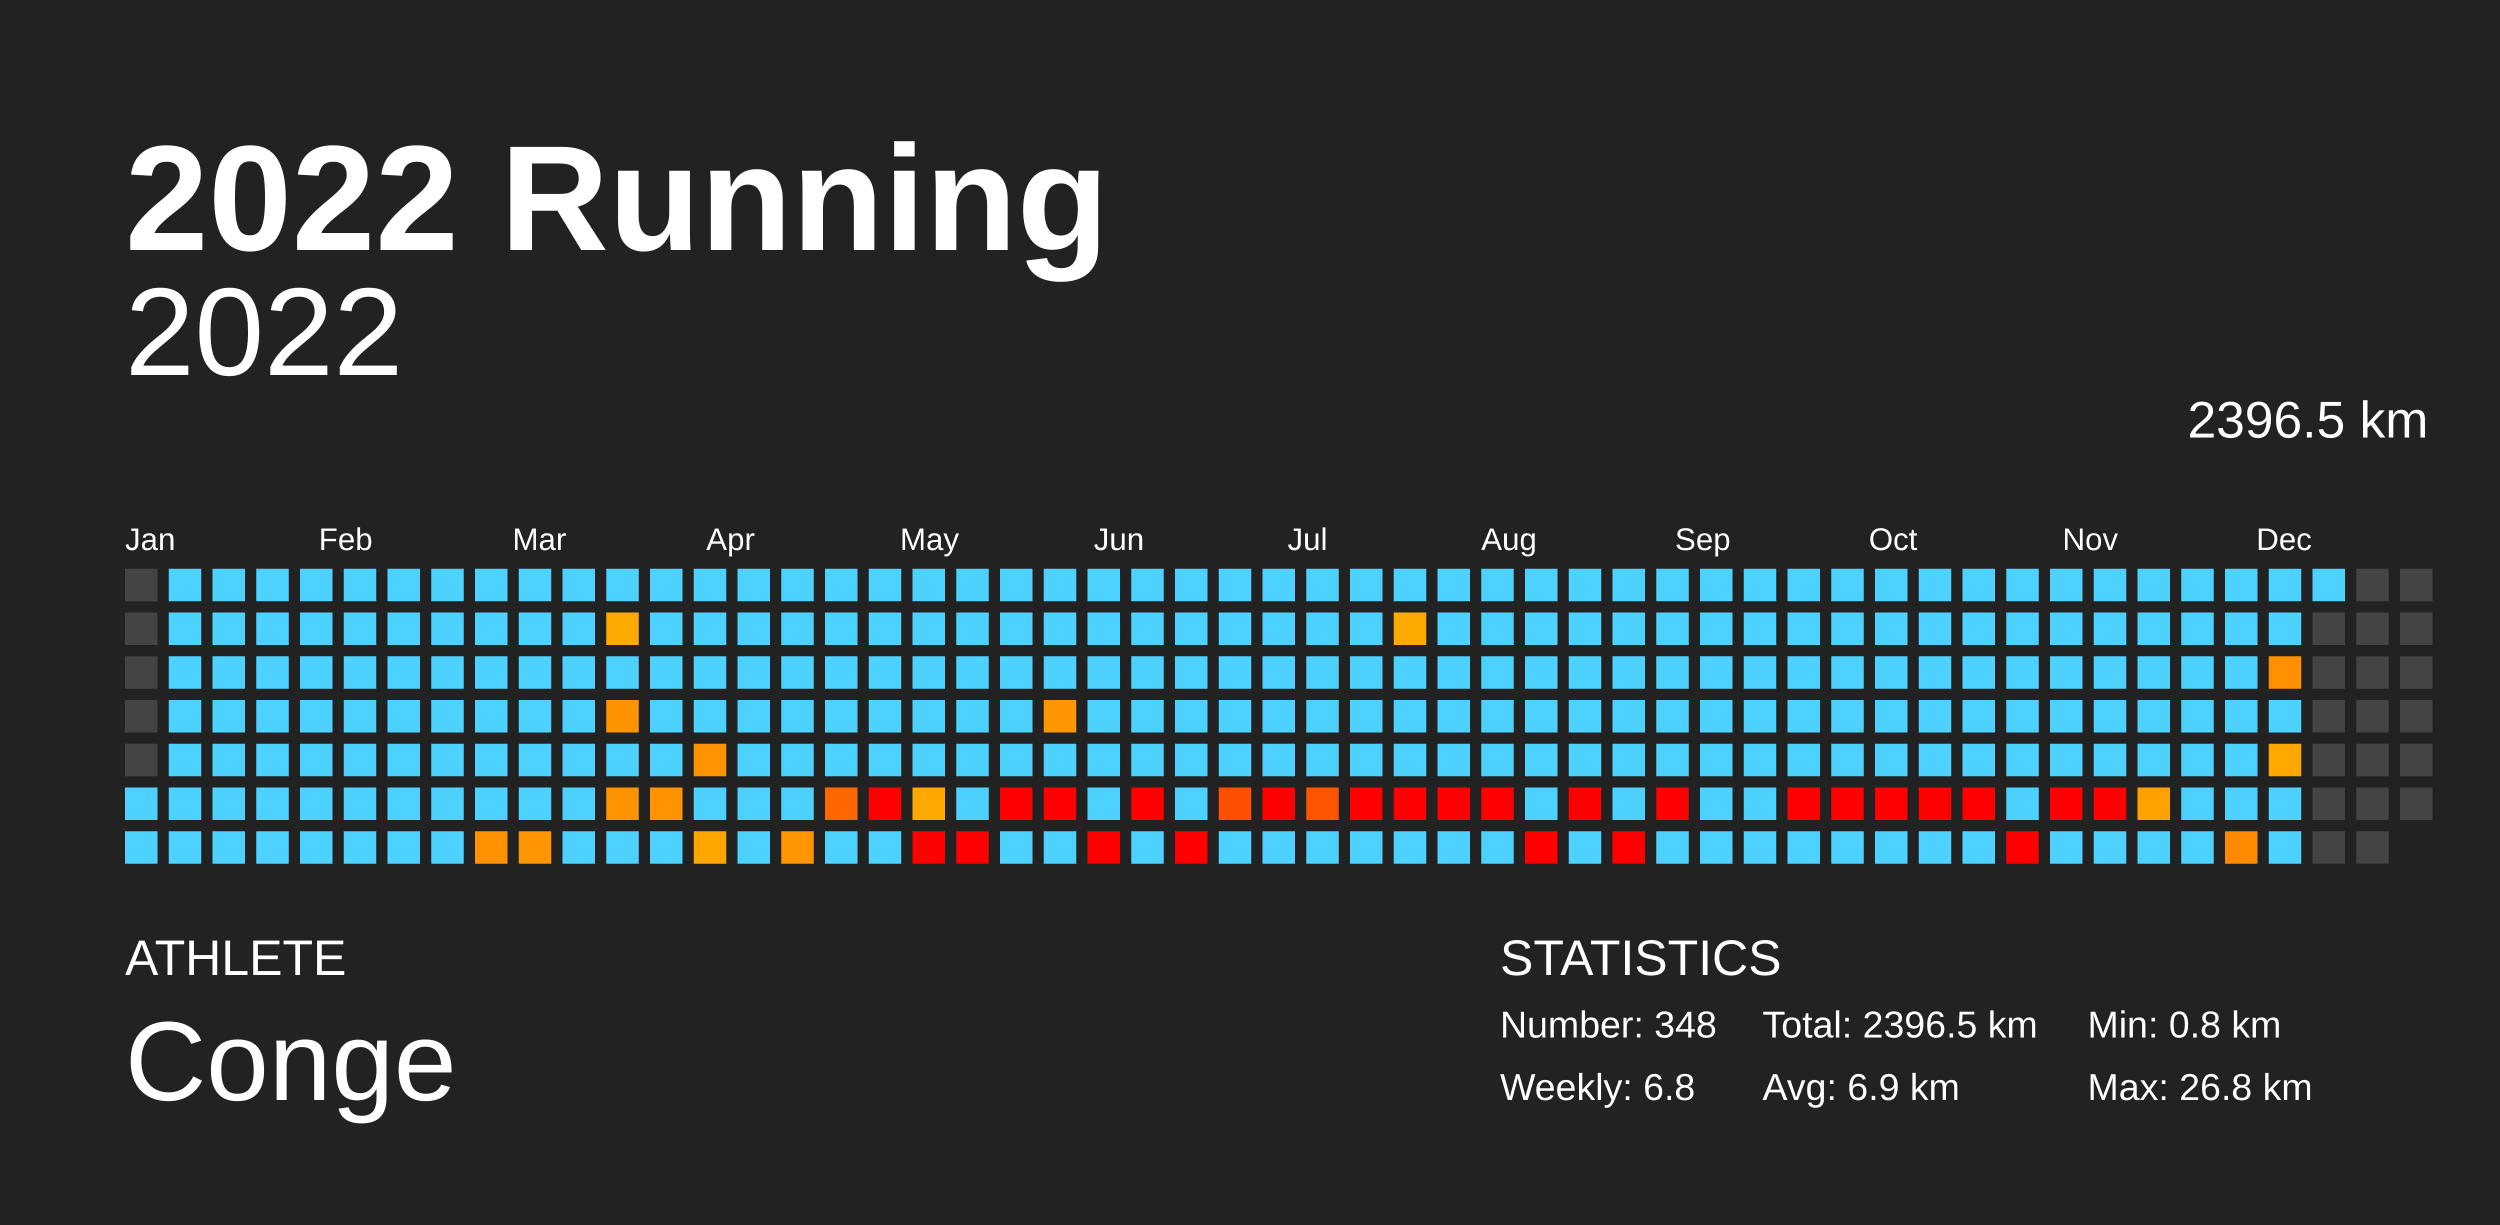
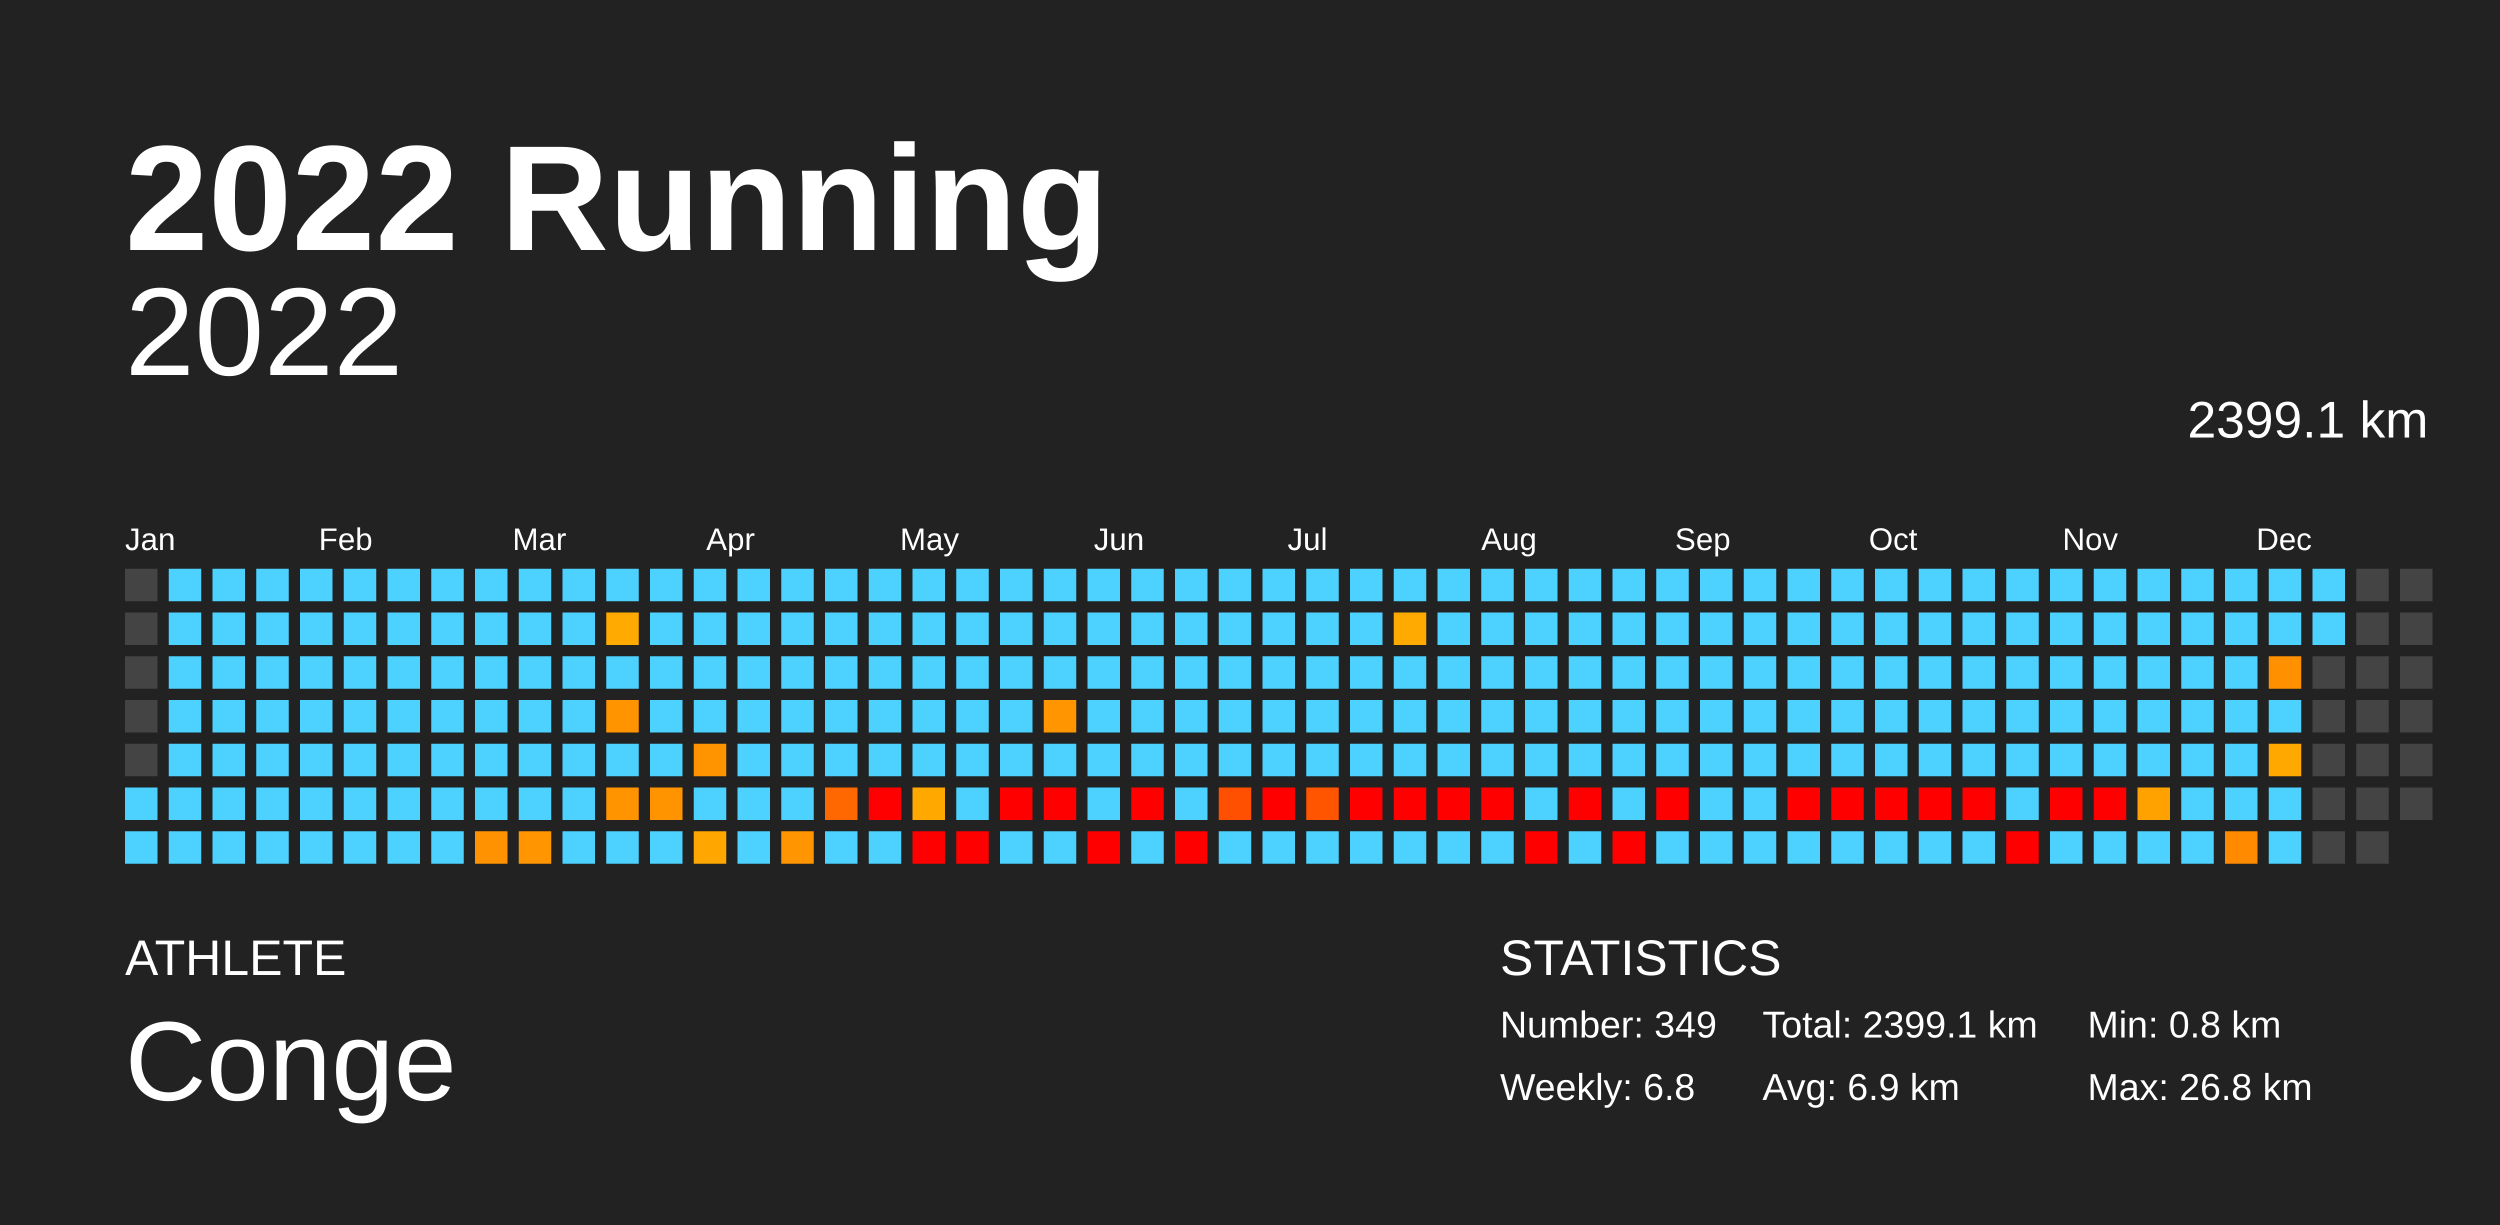
<svg xmlns="http://www.w3.org/2000/svg" baseProfile="full" height="98mm" version="1.1" viewBox="0,0,200,98" width="200mm">
  <defs />
  <rect fill="#222222" height="98" width="200" x="0" y="0" />
  <text fill="#FFFFFF" style="font-size:12px; font-family:Arial; font-weight:bold;" x="10" y="20">2022 Running</text>
  <text fill="#FFFFFF" style="font-size:4px; font-family:Arial" x="10" y="78">ATHLETE</text>
  <text fill="#FFFFFF" style="font-size:9px; font-family:Arial" x="10" y="88">Conge</text>
  <text fill="#FFFFFF" style="font-size:4px; font-family:Arial" x="120" y="78">STATISTICS</text>
-   <text fill="#FFFFFF" style="font-size:3px; font-family:Arial" x="120" y="83">Number: 348</text>
+   <text fill="#FFFFFF" style="font-size:3px; font-family:Arial" x="120" y="83">Number: 349</text>
  <text fill="#FFFFFF" style="font-size:3px; font-family:Arial" x="120" y="88">Weekly: 6.8</text>
-   <text fill="#FFFFFF" style="font-size:3px; font-family:Arial" x="141" y="83">Total: 2396.5 km</text>
+   <text fill="#FFFFFF" style="font-size:3px; font-family:Arial" x="141" y="83">Total: 2399.1 km</text>
  <text fill="#FFFFFF" style="font-size:3px; font-family:Arial" x="141" y="88">Avg: 6.9 km</text>
  <text fill="#FFFFFF" style="font-size:3px; font-family:Arial" x="167" y="83">Min: 0.8 km</text>
  <text fill="#FFFFFF" style="font-size:3px; font-family:Arial" x="167" y="88">Max: 26.8 km</text>
  <text alignment-baseline="hanging" fill="#FFFFFF" style="font-size:10.0px; font-family:Arial;" x="10" y="30">2022</text>
-   <text alignment-baseline="hanging" fill="#FFFFFF" style="font-size:4.125px; font-family:Arial;" x="175" y="35">2396.5 km</text>
+   <text alignment-baseline="hanging" fill="#FFFFFF" style="font-size:4.125px; font-family:Arial;" x="175" y="35">2399.1 km</text>
  <text fill="#FFFFFF" style="font-size:2.5px; font-family:Arial" x="10.0" y="44">Jan</text>
  <text fill="#FFFFFF" style="font-size:2.5px; font-family:Arial" x="25.5" y="44">Feb</text>
  <text fill="#FFFFFF" style="font-size:2.5px; font-family:Arial" x="41.0" y="44">Mar</text>
  <text fill="#FFFFFF" style="font-size:2.5px; font-family:Arial" x="56.5" y="44">Apr</text>
  <text fill="#FFFFFF" style="font-size:2.5px; font-family:Arial" x="72.0" y="44">May</text>
  <text fill="#FFFFFF" style="font-size:2.5px; font-family:Arial" x="87.5" y="44">Jun</text>
  <text fill="#FFFFFF" style="font-size:2.5px; font-family:Arial" x="103.0" y="44">Jul</text>
  <text fill="#FFFFFF" style="font-size:2.5px; font-family:Arial" x="118.5" y="44">Aug</text>
  <text fill="#FFFFFF" style="font-size:2.5px; font-family:Arial" x="134.0" y="44">Sep</text>
  <text fill="#FFFFFF" style="font-size:2.5px; font-family:Arial" x="149.5" y="44">Oct</text>
  <text fill="#FFFFFF" style="font-size:2.5px; font-family:Arial" x="165.0" y="44">Nov</text>
  <text fill="#FFFFFF" style="font-size:2.5px; font-family:Arial" x="180.5" y="44">Dec</text>
  <rect fill="#444444" height="2.6" width="2.6" x="10.0" y="45.5" />
  <rect fill="#444444" height="2.6" width="2.6" x="10.0" y="49.0" />
  <rect fill="#444444" height="2.6" width="2.6" x="10.0" y="52.5" />
  <rect fill="#444444" height="2.6" width="2.6" x="10.0" y="56.0" />
  <rect fill="#444444" height="2.6" width="2.6" x="10.0" y="59.5" />
  <rect fill="#4dd2ff" height="2.6" width="2.6" x="10.0" y="63.0" />
  <rect fill="#4dd2ff" height="2.6" width="2.6" x="10.0" y="66.5" />
  <rect fill="#4dd2ff" height="2.6" width="2.6" x="13.5" y="45.5" />
  <rect fill="#4dd2ff" height="2.6" width="2.6" x="13.5" y="49.0" />
  <rect fill="#4dd2ff" height="2.6" width="2.6" x="13.5" y="52.5" />
  <rect fill="#4dd2ff" height="2.6" width="2.6" x="13.5" y="56.0" />
  <rect fill="#4dd2ff" height="2.6" width="2.6" x="13.5" y="59.5" />
  <rect fill="#4dd2ff" height="2.6" width="2.6" x="13.5" y="63.0" />
  <rect fill="#4dd2ff" height="2.6" width="2.6" x="13.5" y="66.5" />
  <rect fill="#4dd2ff" height="2.6" width="2.6" x="17.0" y="45.5" />
  <rect fill="#4dd2ff" height="2.6" width="2.6" x="17.0" y="49.0" />
  <rect fill="#4dd2ff" height="2.6" width="2.6" x="17.0" y="52.5" />
  <rect fill="#4dd2ff" height="2.6" width="2.6" x="17.0" y="56.0" />
  <rect fill="#4dd2ff" height="2.6" width="2.6" x="17.0" y="59.5" />
  <rect fill="#4dd2ff" height="2.6" width="2.6" x="17.0" y="63.0" />
  <rect fill="#4dd2ff" height="2.6" width="2.6" x="17.0" y="66.5" />
  <rect fill="#4dd2ff" height="2.6" width="2.6" x="20.5" y="45.5" />
  <rect fill="#4dd2ff" height="2.6" width="2.6" x="20.5" y="49.0" />
  <rect fill="#4dd2ff" height="2.6" width="2.6" x="20.5" y="52.5" />
  <rect fill="#4dd2ff" height="2.6" width="2.6" x="20.5" y="56.0" />
  <rect fill="#4dd2ff" height="2.6" width="2.6" x="20.5" y="59.5" />
  <rect fill="#4dd2ff" height="2.6" width="2.6" x="20.5" y="63.0" />
  <rect fill="#4dd2ff" height="2.6" width="2.6" x="20.5" y="66.5" />
  <rect fill="#4dd2ff" height="2.6" width="2.6" x="24.0" y="45.5" />
  <rect fill="#4dd2ff" height="2.6" width="2.6" x="24.0" y="49.0" />
  <rect fill="#4dd2ff" height="2.6" width="2.6" x="24.0" y="52.5" />
  <rect fill="#4dd2ff" height="2.6" width="2.6" x="24.0" y="56.0" />
  <rect fill="#4dd2ff" height="2.6" width="2.6" x="24.0" y="59.5" />
  <rect fill="#4dd2ff" height="2.6" width="2.6" x="24.0" y="63.0" />
  <rect fill="#4dd2ff" height="2.6" width="2.6" x="24.0" y="66.5" />
  <rect fill="#4dd2ff" height="2.6" width="2.6" x="27.5" y="45.5" />
  <rect fill="#4dd2ff" height="2.6" width="2.6" x="27.5" y="49.0" />
  <rect fill="#4dd2ff" height="2.6" width="2.6" x="27.5" y="52.5" />
  <rect fill="#4dd2ff" height="2.6" width="2.6" x="27.5" y="56.0" />
  <rect fill="#4dd2ff" height="2.6" width="2.6" x="27.5" y="59.5" />
  <rect fill="#4dd2ff" height="2.6" width="2.6" x="27.5" y="63.0" />
  <rect fill="#4dd2ff" height="2.6" width="2.6" x="27.5" y="66.5" />
  <rect fill="#4dd2ff" height="2.6" width="2.6" x="31.0" y="45.5" />
  <rect fill="#4dd2ff" height="2.6" width="2.6" x="31.0" y="49.0" />
  <rect fill="#4dd2ff" height="2.6" width="2.6" x="31.0" y="52.5" />
  <rect fill="#4dd2ff" height="2.6" width="2.6" x="31.0" y="56.0" />
  <rect fill="#4dd2ff" height="2.6" width="2.6" x="31.0" y="59.5" />
  <rect fill="#4dd2ff" height="2.6" width="2.6" x="31.0" y="63.0" />
  <rect fill="#4dd2ff" height="2.6" width="2.6" x="31.0" y="66.5" />
  <rect fill="#4dd2ff" height="2.6" width="2.6" x="34.5" y="45.5" />
  <rect fill="#4dd2ff" height="2.6" width="2.6" x="34.5" y="49.0" />
  <rect fill="#4dd2ff" height="2.6" width="2.6" x="34.5" y="52.5" />
  <rect fill="#4dd2ff" height="2.6" width="2.6" x="34.5" y="56.0" />
  <rect fill="#4dd2ff" height="2.6" width="2.6" x="34.5" y="59.5" />
  <rect fill="#4dd2ff" height="2.6" width="2.6" x="34.5" y="63.0" />
  <rect fill="#4dd2ff" height="2.6" width="2.6" x="34.5" y="66.5" />
  <rect fill="#4dd2ff" height="2.6" width="2.6" x="38.0" y="45.5" />
  <rect fill="#4dd2ff" height="2.6" width="2.6" x="38.0" y="49.0" />
  <rect fill="#4dd2ff" height="2.6" width="2.6" x="38.0" y="52.5" />
  <rect fill="#4dd2ff" height="2.6" width="2.6" x="38.0" y="56.0" />
  <rect fill="#4dd2ff" height="2.6" width="2.6" x="38.0" y="59.5" />
  <rect fill="#4dd2ff" height="2.6" width="2.6" x="38.0" y="63.0" />
  <rect fill="#ff9200" height="2.6" width="2.6" x="38.0" y="66.5" />
  <rect fill="#4dd2ff" height="2.6" width="2.6" x="41.5" y="45.5" />
  <rect fill="#4dd2ff" height="2.6" width="2.6" x="41.5" y="49.0" />
  <rect fill="#4dd2ff" height="2.6" width="2.6" x="41.5" y="52.5" />
  <rect fill="#4dd2ff" height="2.6" width="2.6" x="41.5" y="56.0" />
  <rect fill="#4dd2ff" height="2.6" width="2.6" x="41.5" y="59.5" />
  <rect fill="#4dd2ff" height="2.6" width="2.6" x="41.5" y="63.0" />
  <rect fill="#ff9500" height="2.6" width="2.6" x="41.5" y="66.5" />
  <rect fill="#4dd2ff" height="2.6" width="2.6" x="45.0" y="45.5" />
  <rect fill="#4dd2ff" height="2.6" width="2.6" x="45.0" y="49.0" />
  <rect fill="#4dd2ff" height="2.6" width="2.6" x="45.0" y="52.5" />
  <rect fill="#4dd2ff" height="2.6" width="2.6" x="45.0" y="56.0" />
  <rect fill="#4dd2ff" height="2.6" width="2.6" x="45.0" y="59.5" />
  <rect fill="#4dd2ff" height="2.6" width="2.6" x="45.0" y="63.0" />
  <rect fill="#4dd2ff" height="2.6" width="2.6" x="45.0" y="66.5" />
  <rect fill="#4dd2ff" height="2.6" width="2.6" x="48.5" y="45.5" />
  <rect fill="#ffaa00" height="2.6" width="2.6" x="48.5" y="49.0" />
  <rect fill="#4dd2ff" height="2.6" width="2.6" x="48.5" y="52.5" />
  <rect fill="#ff9300" height="2.6" width="2.6" x="48.5" y="56.0" />
  <rect fill="#4dd2ff" height="2.6" width="2.6" x="48.5" y="59.5" />
  <rect fill="#ff9400" height="2.6" width="2.6" x="48.5" y="63.0" />
  <rect fill="#4dd2ff" height="2.6" width="2.6" x="48.5" y="66.5" />
  <rect fill="#4dd2ff" height="2.6" width="2.6" x="52.0" y="45.5" />
  <rect fill="#4dd2ff" height="2.6" width="2.6" x="52.0" y="49.0" />
  <rect fill="#4dd2ff" height="2.6" width="2.6" x="52.0" y="52.5" />
  <rect fill="#4dd2ff" height="2.6" width="2.6" x="52.0" y="56.0" />
  <rect fill="#4dd2ff" height="2.6" width="2.6" x="52.0" y="59.5" />
  <rect fill="#ff9400" height="2.6" width="2.6" x="52.0" y="63.0" />
  <rect fill="#4dd2ff" height="2.6" width="2.6" x="52.0" y="66.5" />
  <rect fill="#4dd2ff" height="2.6" width="2.6" x="55.5" y="45.5" />
  <rect fill="#4dd2ff" height="2.6" width="2.6" x="55.5" y="49.0" />
  <rect fill="#4dd2ff" height="2.6" width="2.6" x="55.5" y="52.5" />
  <rect fill="#4dd2ff" height="2.6" width="2.6" x="55.5" y="56.0" />
  <rect fill="#ff9400" height="2.6" width="2.6" x="55.5" y="59.5" />
  <rect fill="#4dd2ff" height="2.6" width="2.6" x="55.5" y="63.0" />
  <rect fill="#ffa600" height="2.6" width="2.6" x="55.5" y="66.5" />
  <rect fill="#4dd2ff" height="2.6" width="2.6" x="59.0" y="45.5" />
  <rect fill="#4dd2ff" height="2.6" width="2.6" x="59.0" y="49.0" />
  <rect fill="#4dd2ff" height="2.6" width="2.6" x="59.0" y="52.5" />
  <rect fill="#4dd2ff" height="2.6" width="2.6" x="59.0" y="56.0" />
  <rect fill="#4dd2ff" height="2.6" width="2.6" x="59.0" y="59.5" />
  <rect fill="#4dd2ff" height="2.6" width="2.6" x="59.0" y="63.0" />
  <rect fill="#4dd2ff" height="2.6" width="2.6" x="59.0" y="66.5" />
  <rect fill="#4dd2ff" height="2.6" width="2.6" x="62.5" y="45.5" />
  <rect fill="#4dd2ff" height="2.6" width="2.6" x="62.5" y="49.0" />
  <rect fill="#4dd2ff" height="2.6" width="2.6" x="62.5" y="52.5" />
  <rect fill="#4dd2ff" height="2.6" width="2.6" x="62.5" y="56.0" />
  <rect fill="#4dd2ff" height="2.6" width="2.6" x="62.5" y="59.5" />
  <rect fill="#4dd2ff" height="2.6" width="2.6" x="62.5" y="63.0" />
  <rect fill="#ff9500" height="2.6" width="2.6" x="62.5" y="66.5" />
  <rect fill="#4dd2ff" height="2.6" width="2.6" x="66.0" y="45.5" />
  <rect fill="#4dd2ff" height="2.6" width="2.6" x="66.0" y="49.0" />
  <rect fill="#4dd2ff" height="2.6" width="2.6" x="66.0" y="52.5" />
  <rect fill="#4dd2ff" height="2.6" width="2.6" x="66.0" y="56.0" />
  <rect fill="#4dd2ff" height="2.6" width="2.6" x="66.0" y="59.5" />
  <rect fill="#ff6700" height="2.6" width="2.6" x="66.0" y="63.0" />
  <rect fill="#4dd2ff" height="2.6" width="2.6" x="66.0" y="66.5" />
  <rect fill="#4dd2ff" height="2.6" width="2.6" x="69.5" y="45.5" />
  <rect fill="#4dd2ff" height="2.6" width="2.6" x="69.5" y="49.0" />
  <rect fill="#4dd2ff" height="2.6" width="2.6" x="69.5" y="52.5" />
  <rect fill="#4dd2ff" height="2.6" width="2.6" x="69.5" y="56.0" />
  <rect fill="#4dd2ff" height="2.6" width="2.6" x="69.5" y="59.5" />
  <rect fill="red" height="2.6" width="2.6" x="69.5" y="63.0" />
  <rect fill="#4dd2ff" height="2.6" width="2.6" x="69.5" y="66.5" />
  <rect fill="#4dd2ff" height="2.6" width="2.6" x="73.0" y="45.5" />
  <rect fill="#4dd2ff" height="2.6" width="2.6" x="73.0" y="49.0" />
  <rect fill="#4dd2ff" height="2.6" width="2.6" x="73.0" y="52.5" />
  <rect fill="#4dd2ff" height="2.6" width="2.6" x="73.0" y="56.0" />
  <rect fill="#4dd2ff" height="2.6" width="2.6" x="73.0" y="59.5" />
  <rect fill="#ffa800" height="2.6" width="2.6" x="73.0" y="63.0" />
  <rect fill="red" height="2.6" width="2.6" x="73.0" y="66.5" />
  <rect fill="#4dd2ff" height="2.6" width="2.6" x="76.5" y="45.5" />
  <rect fill="#4dd2ff" height="2.6" width="2.6" x="76.5" y="49.0" />
  <rect fill="#4dd2ff" height="2.6" width="2.6" x="76.5" y="52.5" />
  <rect fill="#4dd2ff" height="2.6" width="2.6" x="76.5" y="56.0" />
  <rect fill="#4dd2ff" height="2.6" width="2.6" x="76.5" y="59.5" />
  <rect fill="#4dd2ff" height="2.6" width="2.6" x="76.5" y="63.0" />
  <rect fill="red" height="2.6" width="2.6" x="76.5" y="66.5" />
  <rect fill="#4dd2ff" height="2.6" width="2.6" x="80.0" y="45.5" />
  <rect fill="#4dd2ff" height="2.6" width="2.6" x="80.0" y="49.0" />
  <rect fill="#4dd2ff" height="2.6" width="2.6" x="80.0" y="52.5" />
  <rect fill="#4dd2ff" height="2.6" width="2.6" x="80.0" y="56.0" />
  <rect fill="#4dd2ff" height="2.6" width="2.6" x="80.0" y="59.5" />
  <rect fill="red" height="2.6" width="2.6" x="80.0" y="63.0" />
  <rect fill="#4dd2ff" height="2.6" width="2.6" x="80.0" y="66.5" />
  <rect fill="#4dd2ff" height="2.6" width="2.6" x="83.5" y="45.5" />
  <rect fill="#4dd2ff" height="2.6" width="2.6" x="83.5" y="49.0" />
  <rect fill="#4dd2ff" height="2.6" width="2.6" x="83.5" y="52.5" />
  <rect fill="#ff9500" height="2.6" width="2.6" x="83.5" y="56.0" />
  <rect fill="#4dd2ff" height="2.6" width="2.6" x="83.5" y="59.5" />
  <rect fill="red" height="2.6" width="2.6" x="83.5" y="63.0" />
  <rect fill="#4dd2ff" height="2.6" width="2.6" x="83.5" y="66.5" />
  <rect fill="#4dd2ff" height="2.6" width="2.6" x="87.0" y="45.5" />
  <rect fill="#4dd2ff" height="2.6" width="2.6" x="87.0" y="49.0" />
  <rect fill="#4dd2ff" height="2.6" width="2.6" x="87.0" y="52.5" />
  <rect fill="#4dd2ff" height="2.6" width="2.6" x="87.0" y="56.0" />
  <rect fill="#4dd2ff" height="2.6" width="2.6" x="87.0" y="59.5" />
  <rect fill="#4dd2ff" height="2.6" width="2.6" x="87.0" y="63.0" />
  <rect fill="red" height="2.6" width="2.6" x="87.0" y="66.5" />
  <rect fill="#4dd2ff" height="2.6" width="2.6" x="90.5" y="45.5" />
  <rect fill="#4dd2ff" height="2.6" width="2.6" x="90.5" y="49.0" />
  <rect fill="#4dd2ff" height="2.6" width="2.6" x="90.5" y="52.5" />
  <rect fill="#4dd2ff" height="2.6" width="2.6" x="90.5" y="56.0" />
  <rect fill="#4dd2ff" height="2.6" width="2.6" x="90.5" y="59.5" />
  <rect fill="red" height="2.6" width="2.6" x="90.5" y="63.0" />
  <rect fill="#4dd2ff" height="2.6" width="2.6" x="90.5" y="66.5" />
  <rect fill="#4dd2ff" height="2.6" width="2.6" x="94.0" y="45.5" />
  <rect fill="#4dd2ff" height="2.6" width="2.6" x="94.0" y="49.0" />
  <rect fill="#4dd2ff" height="2.6" width="2.6" x="94.0" y="52.5" />
  <rect fill="#4dd2ff" height="2.6" width="2.6" x="94.0" y="56.0" />
  <rect fill="#4dd2ff" height="2.6" width="2.6" x="94.0" y="59.5" />
  <rect fill="#4dd2ff" height="2.6" width="2.6" x="94.0" y="63.0" />
  <rect fill="red" height="2.6" width="2.6" x="94.0" y="66.5" />
  <rect fill="#4dd2ff" height="2.6" width="2.6" x="97.5" y="45.5" />
  <rect fill="#4dd2ff" height="2.6" width="2.6" x="97.5" y="49.0" />
  <rect fill="#4dd2ff" height="2.6" width="2.6" x="97.5" y="52.5" />
  <rect fill="#4dd2ff" height="2.6" width="2.6" x="97.5" y="56.0" />
  <rect fill="#4dd2ff" height="2.6" width="2.6" x="97.5" y="59.5" />
  <rect fill="#ff4f00" height="2.6" width="2.6" x="97.5" y="63.0" />
  <rect fill="#4dd2ff" height="2.6" width="2.6" x="97.5" y="66.5" />
  <rect fill="#4dd2ff" height="2.6" width="2.6" x="101.0" y="45.5" />
  <rect fill="#4dd2ff" height="2.6" width="2.6" x="101.0" y="49.0" />
  <rect fill="#4dd2ff" height="2.6" width="2.6" x="101.0" y="52.5" />
  <rect fill="#4dd2ff" height="2.6" width="2.6" x="101.0" y="56.0" />
  <rect fill="#4dd2ff" height="2.6" width="2.6" x="101.0" y="59.5" />
  <rect fill="red" height="2.6" width="2.6" x="101.0" y="63.0" />
  <rect fill="#4dd2ff" height="2.6" width="2.6" x="101.0" y="66.5" />
  <rect fill="#4dd2ff" height="2.6" width="2.6" x="104.5" y="45.5" />
  <rect fill="#4dd2ff" height="2.6" width="2.6" x="104.5" y="49.0" />
  <rect fill="#4dd2ff" height="2.6" width="2.6" x="104.5" y="52.5" />
  <rect fill="#4dd2ff" height="2.6" width="2.6" x="104.5" y="56.0" />
  <rect fill="#4dd2ff" height="2.6" width="2.6" x="104.5" y="59.5" />
  <rect fill="#ff5400" height="2.6" width="2.6" x="104.5" y="63.0" />
  <rect fill="#4dd2ff" height="2.6" width="2.6" x="104.5" y="66.5" />
  <rect fill="#4dd2ff" height="2.6" width="2.6" x="108.0" y="45.5" />
  <rect fill="#4dd2ff" height="2.6" width="2.6" x="108.0" y="49.0" />
  <rect fill="#4dd2ff" height="2.6" width="2.6" x="108.0" y="52.5" />
  <rect fill="#4dd2ff" height="2.6" width="2.6" x="108.0" y="56.0" />
  <rect fill="#4dd2ff" height="2.6" width="2.6" x="108.0" y="59.5" />
  <rect fill="red" height="2.6" width="2.6" x="108.0" y="63.0" />
  <rect fill="#4dd2ff" height="2.6" width="2.6" x="108.0" y="66.5" />
  <rect fill="#4dd2ff" height="2.6" width="2.6" x="111.5" y="45.5" />
  <rect fill="#ffaa00" height="2.6" width="2.6" x="111.5" y="49.0" />
  <rect fill="#4dd2ff" height="2.6" width="2.6" x="111.5" y="52.5" />
  <rect fill="#4dd2ff" height="2.6" width="2.6" x="111.5" y="56.0" />
  <rect fill="#4dd2ff" height="2.6" width="2.6" x="111.5" y="59.5" />
  <rect fill="red" height="2.6" width="2.6" x="111.5" y="63.0" />
  <rect fill="#4dd2ff" height="2.6" width="2.6" x="111.5" y="66.5" />
  <rect fill="#4dd2ff" height="2.6" width="2.6" x="115.0" y="45.5" />
  <rect fill="#4dd2ff" height="2.6" width="2.6" x="115.0" y="49.0" />
  <rect fill="#4dd2ff" height="2.6" width="2.6" x="115.0" y="52.5" />
  <rect fill="#4dd2ff" height="2.6" width="2.6" x="115.0" y="56.0" />
  <rect fill="#4dd2ff" height="2.6" width="2.6" x="115.0" y="59.5" />
  <rect fill="red" height="2.6" width="2.6" x="115.0" y="63.0" />
  <rect fill="#4dd2ff" height="2.6" width="2.6" x="115.0" y="66.5" />
  <rect fill="#4dd2ff" height="2.6" width="2.6" x="118.5" y="45.5" />
  <rect fill="#4dd2ff" height="2.6" width="2.6" x="118.5" y="49.0" />
  <rect fill="#4dd2ff" height="2.6" width="2.6" x="118.5" y="52.5" />
  <rect fill="#4dd2ff" height="2.6" width="2.6" x="118.5" y="56.0" />
  <rect fill="#4dd2ff" height="2.6" width="2.6" x="118.5" y="59.5" />
  <rect fill="red" height="2.6" width="2.6" x="118.5" y="63.0" />
  <rect fill="#4dd2ff" height="2.6" width="2.6" x="118.5" y="66.5" />
  <rect fill="#4dd2ff" height="2.6" width="2.6" x="122.0" y="45.5" />
  <rect fill="#4dd2ff" height="2.6" width="2.6" x="122.0" y="49.0" />
  <rect fill="#4dd2ff" height="2.6" width="2.6" x="122.0" y="52.5" />
  <rect fill="#4dd2ff" height="2.6" width="2.6" x="122.0" y="56.0" />
  <rect fill="#4dd2ff" height="2.6" width="2.6" x="122.0" y="59.5" />
  <rect fill="#4dd2ff" height="2.6" width="2.6" x="122.0" y="63.0" />
  <rect fill="red" height="2.6" width="2.6" x="122.0" y="66.5" />
  <rect fill="#4dd2ff" height="2.6" width="2.6" x="125.5" y="45.5" />
  <rect fill="#4dd2ff" height="2.6" width="2.6" x="125.5" y="49.0" />
  <rect fill="#4dd2ff" height="2.6" width="2.6" x="125.5" y="52.5" />
  <rect fill="#4dd2ff" height="2.6" width="2.6" x="125.5" y="56.0" />
  <rect fill="#4dd2ff" height="2.6" width="2.6" x="125.5" y="59.5" />
  <rect fill="red" height="2.6" width="2.6" x="125.5" y="63.0" />
  <rect fill="#4dd2ff" height="2.6" width="2.6" x="125.5" y="66.5" />
  <rect fill="#4dd2ff" height="2.6" width="2.6" x="129.0" y="45.5" />
  <rect fill="#4dd2ff" height="2.6" width="2.6" x="129.0" y="49.0" />
  <rect fill="#4dd2ff" height="2.6" width="2.6" x="129.0" y="52.5" />
  <rect fill="#4dd2ff" height="2.6" width="2.6" x="129.0" y="56.0" />
  <rect fill="#4dd2ff" height="2.6" width="2.6" x="129.0" y="59.5" />
  <rect fill="#4dd2ff" height="2.6" width="2.6" x="129.0" y="63.0" />
  <rect fill="red" height="2.6" width="2.6" x="129.0" y="66.5" />
  <rect fill="#4dd2ff" height="2.6" width="2.6" x="132.5" y="45.5" />
  <rect fill="#4dd2ff" height="2.6" width="2.6" x="132.5" y="49.0" />
  <rect fill="#4dd2ff" height="2.6" width="2.6" x="132.5" y="52.5" />
  <rect fill="#4dd2ff" height="2.6" width="2.6" x="132.5" y="56.0" />
  <rect fill="#4dd2ff" height="2.6" width="2.6" x="132.5" y="59.5" />
  <rect fill="red" height="2.6" width="2.6" x="132.5" y="63.0" />
  <rect fill="#4dd2ff" height="2.6" width="2.6" x="132.5" y="66.5" />
  <rect fill="#4dd2ff" height="2.6" width="2.6" x="136.0" y="45.5" />
  <rect fill="#4dd2ff" height="2.6" width="2.6" x="136.0" y="49.0" />
  <rect fill="#4dd2ff" height="2.6" width="2.6" x="136.0" y="52.5" />
  <rect fill="#4dd2ff" height="2.6" width="2.6" x="136.0" y="56.0" />
  <rect fill="#4dd2ff" height="2.6" width="2.6" x="136.0" y="59.5" />
  <rect fill="#4dd2ff" height="2.6" width="2.6" x="136.0" y="63.0" />
  <rect fill="#4dd2ff" height="2.6" width="2.6" x="136.0" y="66.5" />
  <rect fill="#4dd2ff" height="2.6" width="2.6" x="139.5" y="45.5" />
  <rect fill="#4dd2ff" height="2.6" width="2.6" x="139.5" y="49.0" />
  <rect fill="#4dd2ff" height="2.6" width="2.6" x="139.5" y="52.5" />
  <rect fill="#4dd2ff" height="2.6" width="2.6" x="139.5" y="56.0" />
  <rect fill="#4dd2ff" height="2.6" width="2.6" x="139.5" y="59.5" />
  <rect fill="#4dd2ff" height="2.6" width="2.6" x="139.5" y="63.0" />
  <rect fill="#4dd2ff" height="2.6" width="2.6" x="139.5" y="66.5" />
  <rect fill="#4dd2ff" height="2.6" width="2.6" x="143.0" y="45.5" />
  <rect fill="#4dd2ff" height="2.6" width="2.6" x="143.0" y="49.0" />
  <rect fill="#4dd2ff" height="2.6" width="2.6" x="143.0" y="52.5" />
  <rect fill="#4dd2ff" height="2.6" width="2.6" x="143.0" y="56.0" />
  <rect fill="#4dd2ff" height="2.6" width="2.6" x="143.0" y="59.5" />
  <rect fill="red" height="2.6" width="2.6" x="143.0" y="63.0" />
  <rect fill="#4dd2ff" height="2.6" width="2.6" x="143.0" y="66.5" />
  <rect fill="#4dd2ff" height="2.6" width="2.6" x="146.5" y="45.5" />
  <rect fill="#4dd2ff" height="2.6" width="2.6" x="146.5" y="49.0" />
  <rect fill="#4dd2ff" height="2.6" width="2.6" x="146.5" y="52.5" />
  <rect fill="#4dd2ff" height="2.6" width="2.6" x="146.5" y="56.0" />
  <rect fill="#4dd2ff" height="2.6" width="2.6" x="146.5" y="59.5" />
  <rect fill="red" height="2.6" width="2.6" x="146.5" y="63.0" />
  <rect fill="#4dd2ff" height="2.6" width="2.6" x="146.5" y="66.5" />
  <rect fill="#4dd2ff" height="2.6" width="2.6" x="150.0" y="45.5" />
  <rect fill="#4dd2ff" height="2.6" width="2.6" x="150.0" y="49.0" />
  <rect fill="#4dd2ff" height="2.6" width="2.6" x="150.0" y="52.5" />
  <rect fill="#4dd2ff" height="2.6" width="2.6" x="150.0" y="56.0" />
  <rect fill="#4dd2ff" height="2.6" width="2.6" x="150.0" y="59.5" />
  <rect fill="red" height="2.6" width="2.6" x="150.0" y="63.0" />
  <rect fill="#4dd2ff" height="2.6" width="2.6" x="150.0" y="66.5" />
  <rect fill="#4dd2ff" height="2.6" width="2.6" x="153.5" y="45.5" />
  <rect fill="#4dd2ff" height="2.6" width="2.6" x="153.5" y="49.0" />
  <rect fill="#4dd2ff" height="2.6" width="2.6" x="153.5" y="52.5" />
  <rect fill="#4dd2ff" height="2.6" width="2.6" x="153.5" y="56.0" />
  <rect fill="#4dd2ff" height="2.6" width="2.6" x="153.5" y="59.5" />
  <rect fill="red" height="2.6" width="2.6" x="153.5" y="63.0" />
  <rect fill="#4dd2ff" height="2.6" width="2.6" x="153.5" y="66.5" />
  <rect fill="#4dd2ff" height="2.6" width="2.6" x="157.0" y="45.5" />
  <rect fill="#4dd2ff" height="2.6" width="2.6" x="157.0" y="49.0" />
  <rect fill="#4dd2ff" height="2.6" width="2.6" x="157.0" y="52.5" />
  <rect fill="#4dd2ff" height="2.6" width="2.6" x="157.0" y="56.0" />
  <rect fill="#4dd2ff" height="2.6" width="2.6" x="157.0" y="59.5" />
  <rect fill="red" height="2.6" width="2.6" x="157.0" y="63.0" />
  <rect fill="#4dd2ff" height="2.6" width="2.6" x="157.0" y="66.5" />
  <rect fill="#4dd2ff" height="2.6" width="2.6" x="160.5" y="45.5" />
  <rect fill="#4dd2ff" height="2.6" width="2.6" x="160.5" y="49.0" />
  <rect fill="#4dd2ff" height="2.6" width="2.6" x="160.5" y="52.5" />
  <rect fill="#4dd2ff" height="2.6" width="2.6" x="160.5" y="56.0" />
  <rect fill="#4dd2ff" height="2.6" width="2.6" x="160.5" y="59.5" />
  <rect fill="#4dd2ff" height="2.6" width="2.6" x="160.5" y="63.0" />
  <rect fill="red" height="2.6" width="2.6" x="160.5" y="66.5" />
  <rect fill="#4dd2ff" height="2.6" width="2.6" x="164.0" y="45.5" />
  <rect fill="#4dd2ff" height="2.6" width="2.6" x="164.0" y="49.0" />
  <rect fill="#4dd2ff" height="2.6" width="2.6" x="164.0" y="52.5" />
  <rect fill="#4dd2ff" height="2.6" width="2.6" x="164.0" y="56.0" />
  <rect fill="#4dd2ff" height="2.6" width="2.6" x="164.0" y="59.5" />
  <rect fill="red" height="2.6" width="2.6" x="164.0" y="63.0" />
  <rect fill="#4dd2ff" height="2.6" width="2.6" x="164.0" y="66.5" />
  <rect fill="#4dd2ff" height="2.6" width="2.6" x="167.5" y="45.5" />
  <rect fill="#4dd2ff" height="2.6" width="2.6" x="167.5" y="49.0" />
  <rect fill="#4dd2ff" height="2.6" width="2.6" x="167.5" y="52.5" />
  <rect fill="#4dd2ff" height="2.6" width="2.6" x="167.5" y="56.0" />
  <rect fill="#4dd2ff" height="2.6" width="2.6" x="167.5" y="59.5" />
  <rect fill="red" height="2.6" width="2.6" x="167.5" y="63.0" />
  <rect fill="#4dd2ff" height="2.6" width="2.6" x="167.5" y="66.5" />
  <rect fill="#4dd2ff" height="2.6" width="2.6" x="171.0" y="45.5" />
  <rect fill="#4dd2ff" height="2.6" width="2.6" x="171.0" y="49.0" />
  <rect fill="#4dd2ff" height="2.6" width="2.6" x="171.0" y="52.5" />
  <rect fill="#4dd2ff" height="2.6" width="2.6" x="171.0" y="56.0" />
  <rect fill="#4dd2ff" height="2.6" width="2.6" x="171.0" y="59.5" />
  <rect fill="#ffa200" height="2.6" width="2.6" x="171.0" y="63.0" />
  <rect fill="#4dd2ff" height="2.6" width="2.6" x="171.0" y="66.5" />
  <rect fill="#4dd2ff" height="2.6" width="2.6" x="174.5" y="45.5" />
  <rect fill="#4dd2ff" height="2.6" width="2.6" x="174.5" y="49.0" />
  <rect fill="#4dd2ff" height="2.6" width="2.6" x="174.5" y="52.5" />
  <rect fill="#4dd2ff" height="2.6" width="2.6" x="174.5" y="56.0" />
  <rect fill="#4dd2ff" height="2.6" width="2.6" x="174.5" y="59.5" />
  <rect fill="#4dd2ff" height="2.6" width="2.6" x="174.5" y="63.0" />
  <rect fill="#4dd2ff" height="2.6" width="2.6" x="174.5" y="66.5" />
  <rect fill="#4dd2ff" height="2.6" width="2.6" x="178.0" y="45.5" />
  <rect fill="#4dd2ff" height="2.6" width="2.6" x="178.0" y="49.0" />
  <rect fill="#4dd2ff" height="2.6" width="2.6" x="178.0" y="52.5" />
  <rect fill="#4dd2ff" height="2.6" width="2.6" x="178.0" y="56.0" />
  <rect fill="#4dd2ff" height="2.6" width="2.6" x="178.0" y="59.5" />
  <rect fill="#4dd2ff" height="2.6" width="2.6" x="178.0" y="63.0" />
  <rect fill="#ff8a00" height="2.6" width="2.6" x="178.0" y="66.5" />
  <rect fill="#4dd2ff" height="2.6" width="2.6" x="181.5" y="45.5" />
  <rect fill="#4dd2ff" height="2.6" width="2.6" x="181.5" y="49.0" />
  <rect fill="#ff9100" height="2.6" width="2.6" x="181.5" y="52.5" />
  <rect fill="#4dd2ff" height="2.6" width="2.6" x="181.5" y="56.0" />
  <rect fill="#ffa800" height="2.6" width="2.6" x="181.5" y="59.5" />
  <rect fill="#4dd2ff" height="2.6" width="2.6" x="181.5" y="63.0" />
  <rect fill="#4dd2ff" height="2.6" width="2.6" x="181.5" y="66.5" />
  <rect fill="#4dd2ff" height="2.6" width="2.6" x="185.0" y="45.5" />
-   <rect fill="#444444" height="2.6" width="2.6" x="185.0" y="49.0" />
+   <rect fill="#4dd2ff" height="2.6" width="2.6" x="185.0" y="49.0" />
  <rect fill="#444444" height="2.6" width="2.6" x="185.0" y="52.5" />
  <rect fill="#444444" height="2.6" width="2.6" x="185.0" y="56.0" />
  <rect fill="#444444" height="2.6" width="2.6" x="185.0" y="59.5" />
  <rect fill="#444444" height="2.6" width="2.6" x="185.0" y="63.0" />
  <rect fill="#444444" height="2.6" width="2.6" x="185.0" y="66.5" />
  <rect fill="#444444" height="2.6" width="2.6" x="188.5" y="45.5" />
  <rect fill="#444444" height="2.6" width="2.6" x="188.5" y="49.0" />
  <rect fill="#444444" height="2.6" width="2.6" x="188.5" y="52.5" />
  <rect fill="#444444" height="2.6" width="2.6" x="188.5" y="56.0" />
  <rect fill="#444444" height="2.6" width="2.6" x="188.5" y="59.5" />
  <rect fill="#444444" height="2.6" width="2.6" x="188.5" y="63.0" />
  <rect fill="#444444" height="2.6" width="2.6" x="188.5" y="66.5" />
  <rect fill="#444444" height="2.6" width="2.6" x="192.0" y="45.5" />
  <rect fill="#444444" height="2.6" width="2.6" x="192.0" y="49.0" />
  <rect fill="#444444" height="2.6" width="2.6" x="192.0" y="52.5" />
  <rect fill="#444444" height="2.6" width="2.6" x="192.0" y="56.0" />
  <rect fill="#444444" height="2.6" width="2.6" x="192.0" y="59.5" />
  <rect fill="#444444" height="2.6" width="2.6" x="192.0" y="63.0" />
</svg>
